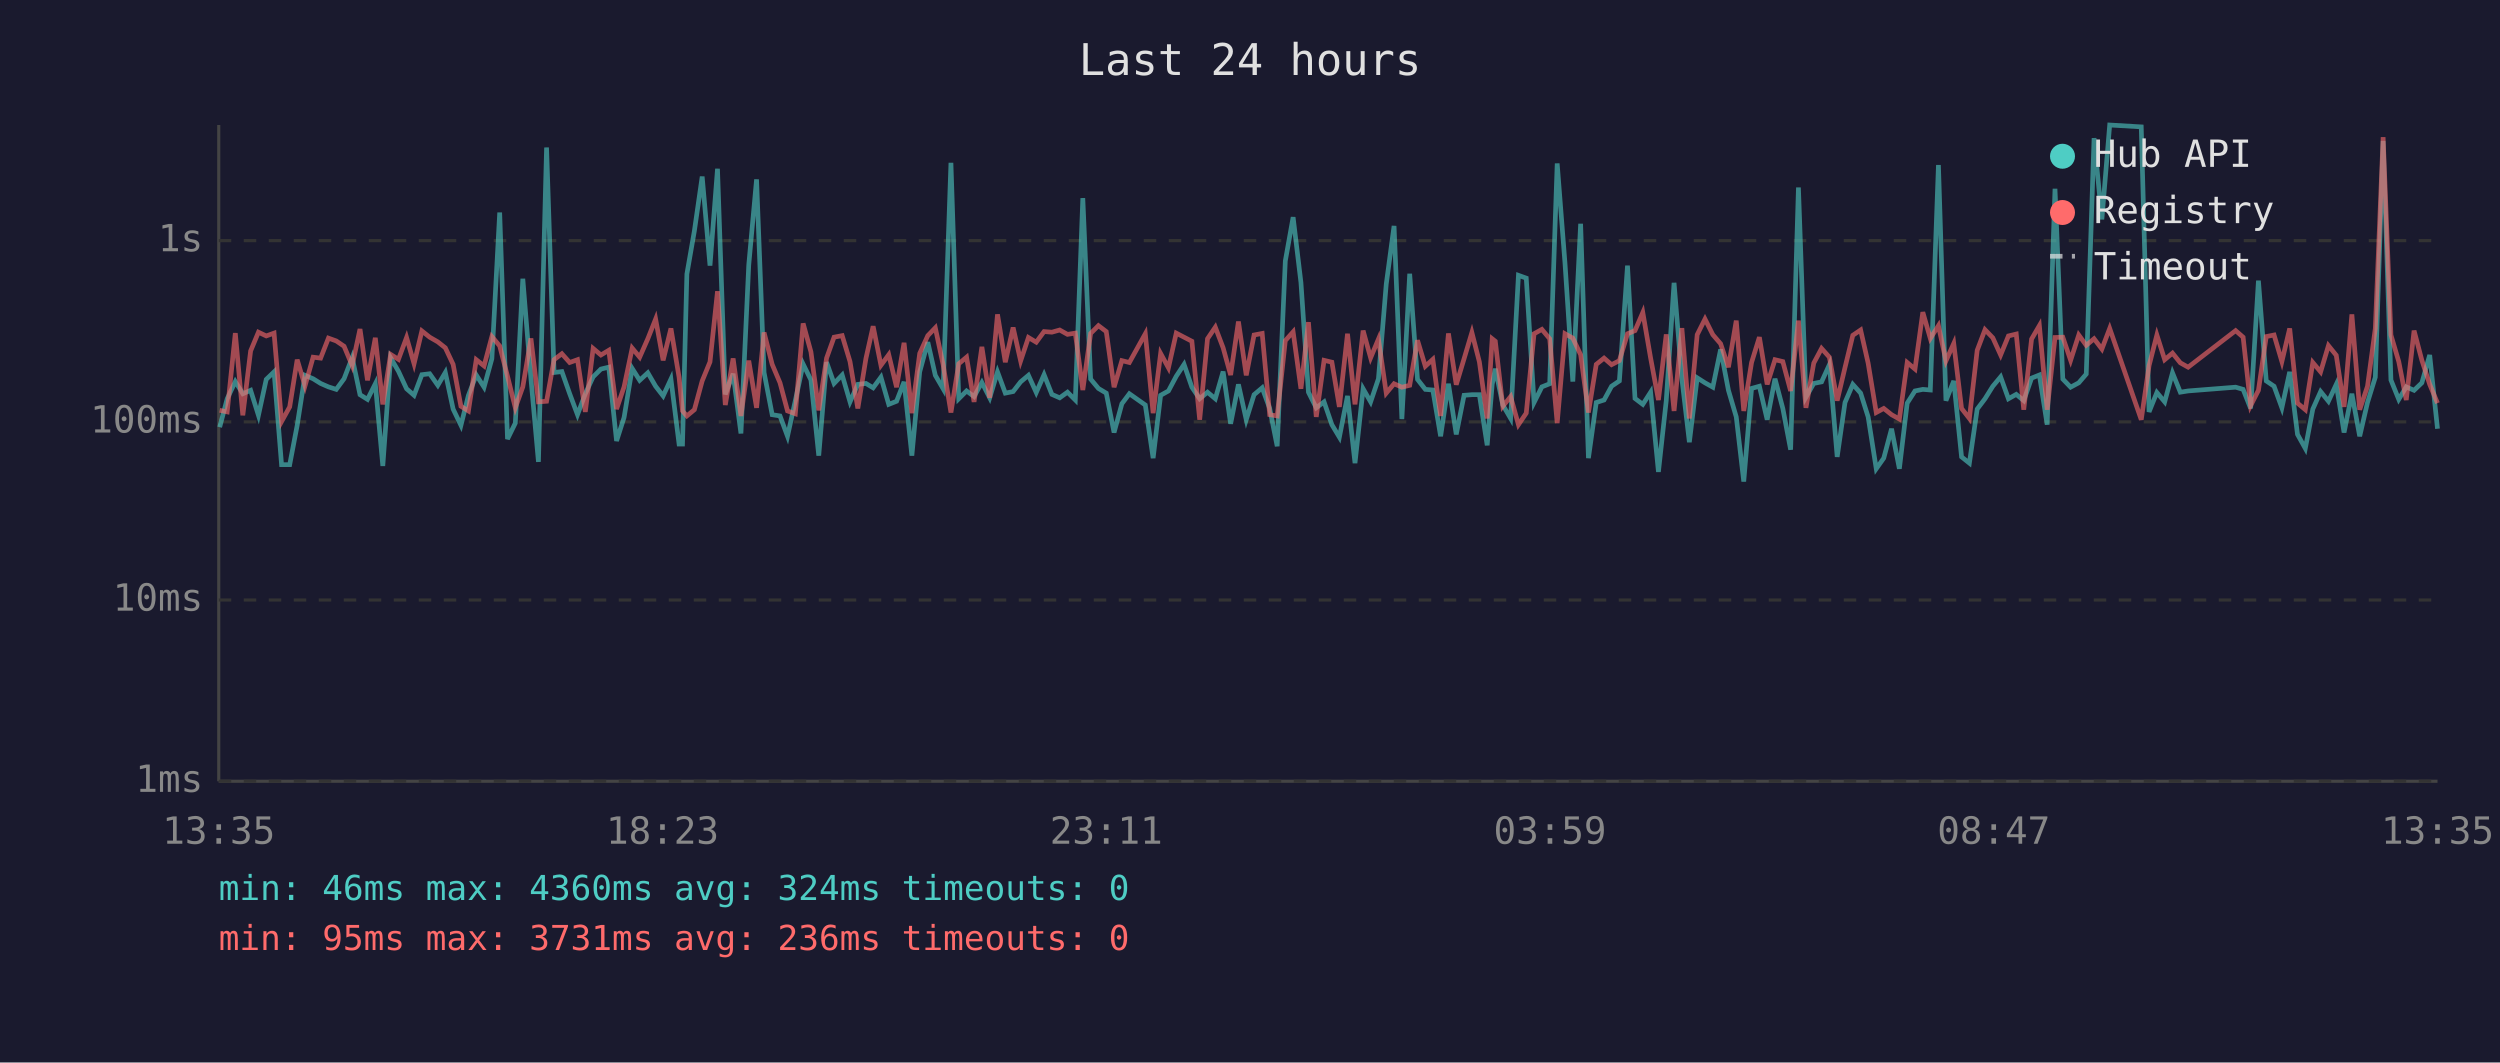
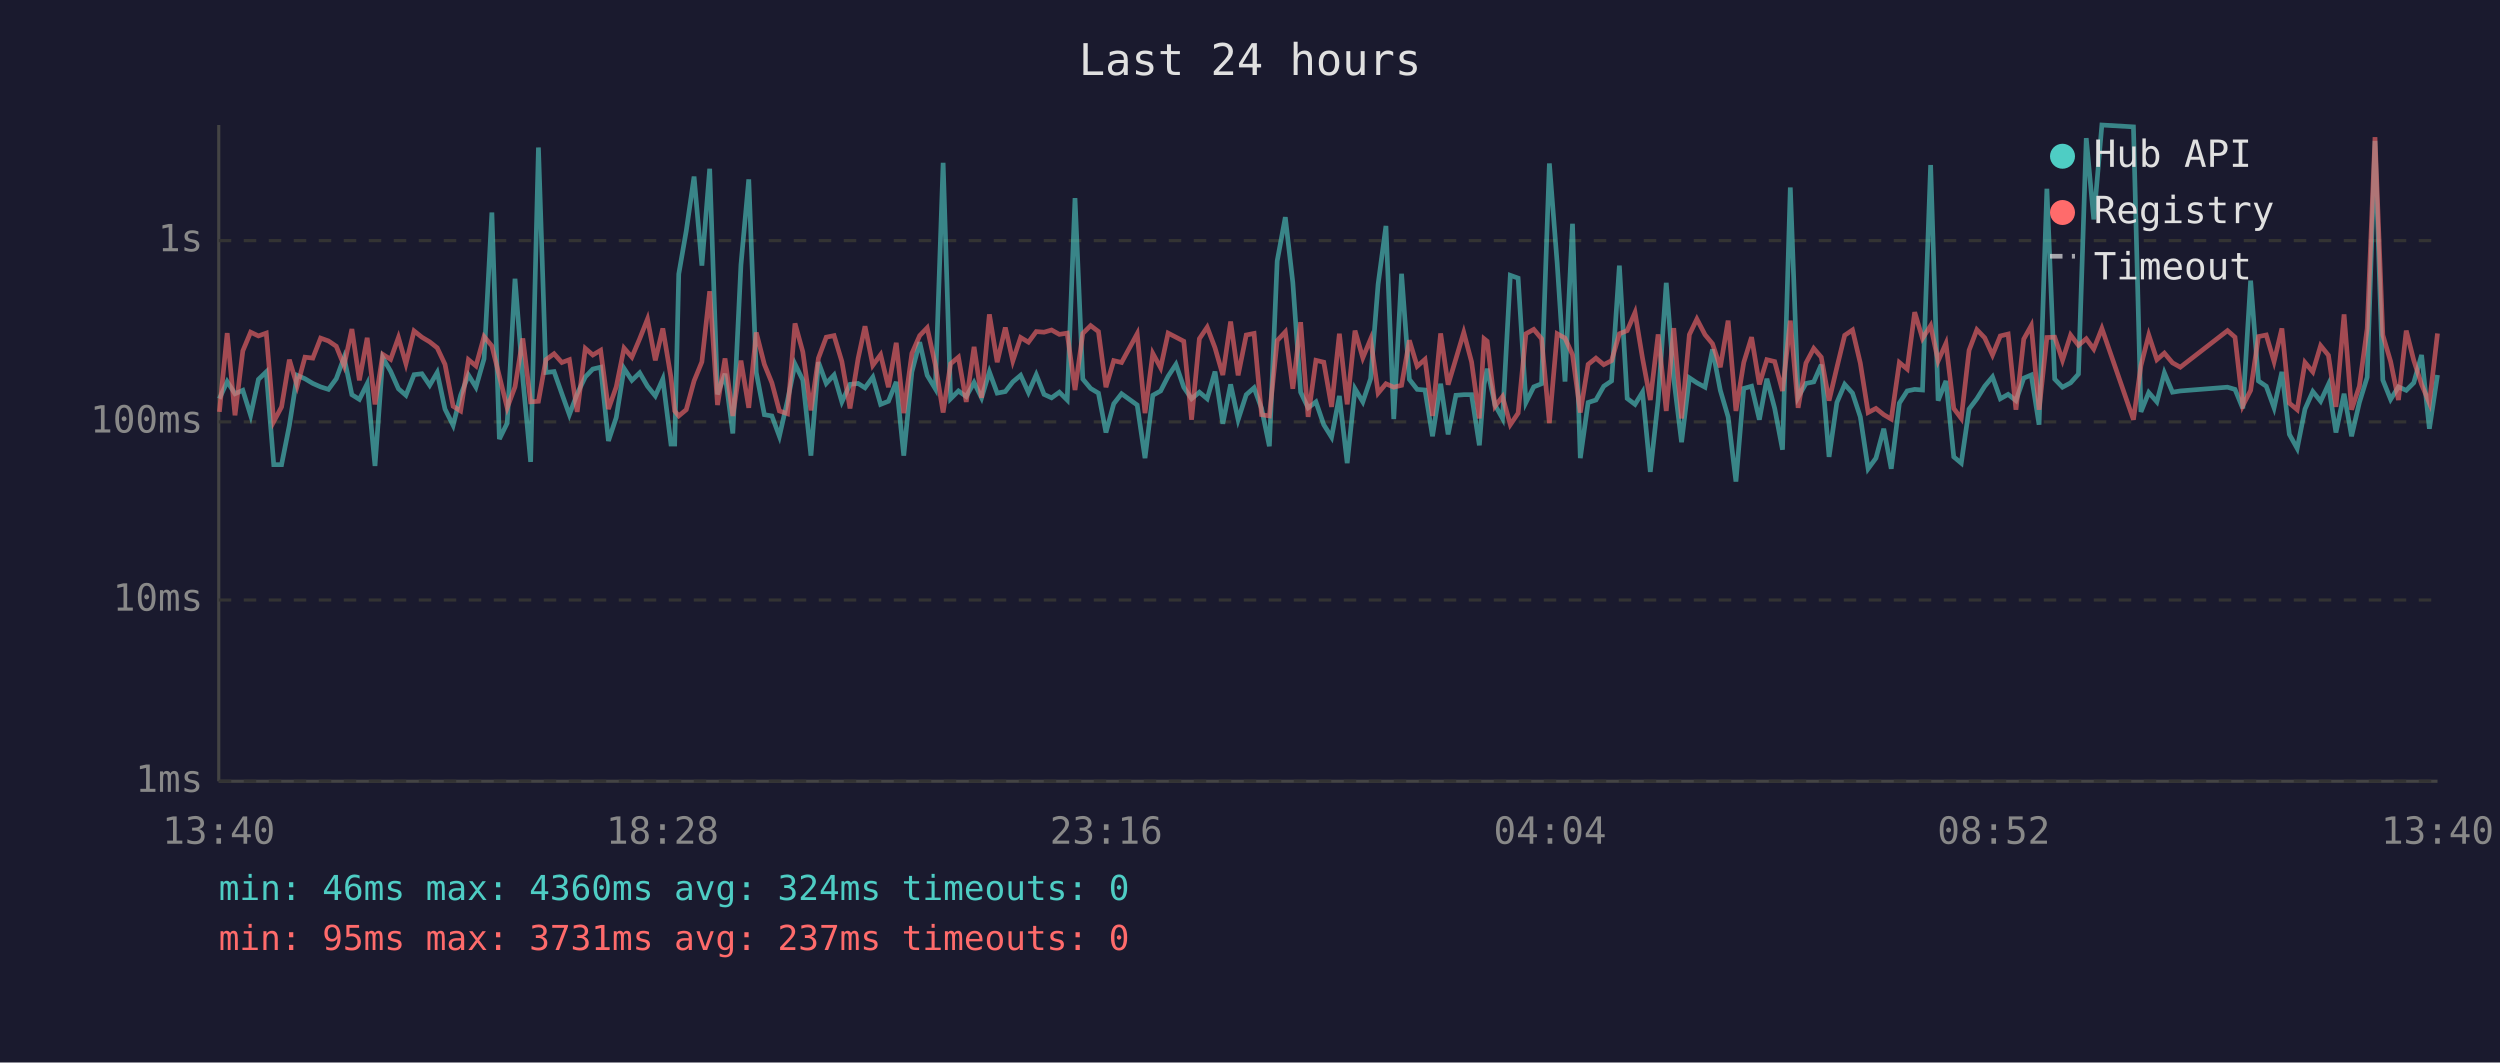
<svg xmlns="http://www.w3.org/2000/svg" viewBox="0 0 800 340" font-family="monospace" font-size="12">
  <rect width="800" height="340" fill="#1a1a2e" />
  <text x="400" y="24" fill="#e0e0e0" font-size="14" text-anchor="middle">Last 24 hours</text>
  <line x1="70" y1="40" x2="70" y2="250" stroke="#444" stroke-width="1" />
  <line x1="70" y1="250" x2="780" y2="250" stroke="#444" stroke-width="1" />
  <line x1="70" y1="250" x2="780" y2="250" stroke="#333" stroke-width="1" stroke-dasharray="4" />
  <text x="65" y="250" fill="#888" text-anchor="end" dominant-baseline="middle">1ms</text>
  <line x1="70" y1="192" x2="780" y2="192" stroke="#333" stroke-width="1" stroke-dasharray="4" />
  <text x="65" y="192" fill="#888" text-anchor="end" dominant-baseline="middle">10ms</text>
  <line x1="70" y1="135" x2="780" y2="135" stroke="#333" stroke-width="1" stroke-dasharray="4" />
  <text x="65" y="135" fill="#888" text-anchor="end" dominant-baseline="middle">100ms</text>
  <line x1="70" y1="77" x2="780" y2="77" stroke="#333" stroke-width="1" stroke-dasharray="4" />
  <text x="65" y="77" fill="#888" text-anchor="end" dominant-baseline="middle">1s</text>
-   <text x="70" y="270" fill="#888" text-anchor="middle">13:35</text>
-   <text x="212" y="270" fill="#888" text-anchor="middle">18:23</text>
-   <text x="354" y="270" fill="#888" text-anchor="middle">23:11</text>
-   <text x="496" y="270" fill="#888" text-anchor="middle">03:59</text>
-   <text x="638" y="270" fill="#888" text-anchor="middle">08:47</text>
-   <text x="780" y="270" fill="#888" text-anchor="middle">13:35</text>
-   <polyline points="70.3,136.7 72.7,127.6 75.3,122.1 77.7,126.0 80.2,124.9 82.7,132.9 85.2,121.4 87.7,119.0 90.1,148.7 92.7,148.7 95.1,136.1 97.6,120.1 100.2,121.2 102.6,122.7 105.1,123.8 107.6,124.6 110.1,121.2 112.7,114.4 115.2,126.3 117.6,127.8 120.1,122.8 122.5,149.1 125.0,114.5 127.5,118.8 130.1,124.4 132.5,126.5 135.0,119.9 137.5,119.6 140.1,123.3 142.5,119.2 145.0,130.9 147.5,136.1 149.9,126.5 152.4,120.0 154.9,123.9 157.4,114.8 159.9,68.0 162.4,140.5 164.9,135.4 167.3,89.2 169.9,121.2 172.3,147.8 174.9,47.2 177.3,119.2 179.8,118.9 182.3,126.0 184.8,132.7 187.3,126.0 189.8,120.6 192.3,118.1 194.8,117.5 197.3,141.1 199.7,133.6 202.3,117.9 204.7,121.7 207.3,119.3 209.8,123.6 212.2,126.7 214.7,121.3 217.3,142.1 218.4,142.1 219.8,87.7 222.2,73.9 224.7,56.5 227.2,85.0 229.6,54.0 232.1,126.2 234.6,119.6 237.1,138.7 239.6,84.8 242.1,57.4 244.5,119.2 247.1,132.7 249.6,133.1 252.0,139.6 254.5,128.2 257.0,116.5 259.5,121.6 262.0,145.8 264.5,115.9 266.9,122.7 269.5,120.0 272.0,128.6 274.5,123.0 277.1,122.7 279.4,124.1 281.9,120.7 284.4,129.4 286.9,128.4 289.3,122.2 291.8,145.8 294.3,119.0 296.9,109.5 299.3,120.1 301.8,124.4 304.3,52.1 306.8,127.6 309.3,125.1 311.7,126.9 314.2,122.4 316.7,127.3 319.2,119.0 321.7,125.8 324.2,125.3 326.6,122.2 329.1,120.1 331.6,125.6 334.1,119.9 336.6,126.2 339.1,127.3 341.6,125.5 344.1,128.0 346.5,63.4 349.0,121.3 351.5,124.3 354.0,125.8 356.5,138.4 359.0,129.2 361.4,126.0 366.5,129.6 369.0,146.6 371.4,126.5 373.9,125.1 376.4,120.4 378.9,116.6 381.4,123.9 383.9,127.6 386.4,125.5 388.9,127.6 391.4,118.9 393.8,135.6 396.3,123.0 398.8,134.3 401.3,126.3 403.9,124.1 406.3,130.7 408.7,142.8 411.3,83.5 413.8,69.5 416.3,90.4 418.7,125.5 421.2,130.5 423.7,128.6 426.2,135.9 428.6,139.9 431.2,126.7 433.6,148.2 436.2,124.4 438.6,128.6 441.1,121.2 443.6,90.9 446.1,72.3 448.6,134.1 451.1,87.6 453.6,121.4 456.1,124.6 458.5,124.8 461.0,139.6 463.5,122.8 466.0,139.0 468.5,126.5 471.0,126.3 473.4,126.3 475.9,142.5 477.5,123.0 478.5,118.0 480.9,129.6 483.4,133.9 485.9,88.1 488.4,89.0 490.9,128.8 493.4,123.8 495.9,122.8 498.3,52.3 500.8,84.3 503.3,122.1 505.8,71.6 508.3,146.6 510.8,128.8 513.3,128.0 515.7,123.6 518.2,121.9 520.8,85.0 523.2,127.5 525.7,129.4 528.2,125.5 530.7,151.0 533.2,128.2 535.7,90.5 538.2,121.2 540.6,141.5 543.1,120.9 545.6,122.5 548.1,123.9 550.6,111.8 553.1,124.9 555.6,133.4 558.0,154.1 560.5,124.3 563.0,123.6 565.5,134.3 568.0,121.2 570.5,130.7 573.0,143.9 575.5,60.0 577.9,127.1 580.4,122.7 582.9,122.2 585.4,116.7 587.9,146.2 590.4,128.8 592.9,123.0 595.4,125.8 597.8,133.4 600.4,150.0 602.8,146.6 605.3,137.2 607.8,150.0 610.3,129.0 612.8,125.1 615.3,124.6 617.7,124.8 620.3,52.8 622.7,128.2 625.2,121.9 627.7,146.2 630.2,148.2 632.7,130.9 635.2,127.6 637.7,123.6 640.2,120.6 642.7,127.6 645.2,126.2 647.6,128.2 650.1,121.0 652.6,120.0 655.1,135.9 657.6,60.4 660.1,121.3 662.6,123.9 665.2,122.5 667.6,119.7 670.1,44.2 672.6,70.2 675.1,40.0 685.2,40.6 687.7,131.8 690.2,125.6 692.7,128.6 695.2,119.3 697.7,125.5 700.2,125.1 715.4,123.9 717.8,124.6 720.2,130.7 722.7,89.8 725.2,121.9 727.7,123.6 730.2,130.5 732.7,119.0 735.2,139.0 737.7,143.5 740.1,130.9 742.6,125.3 745.1,128.4 747.6,123.0 750.1,138.4 752.6,126.0 755.1,139.6 757.6,128.8 760.1,120.7 762.6,45.1 765.1,121.6 767.6,127.8 770.0,123.8 772.5,124.9 775.0,122.5 777.5,113.6 780.0,137.2" fill="none" stroke="#4ecdc4" stroke-width="1.5" opacity="0.6" />
-   <polyline points="70.3,131.3 72.7,131.8 75.3,106.6 77.7,132.9 80.2,112.3 82.7,106.3 85.2,107.5 87.7,106.6 90.1,134.9 92.7,130.2 95.1,115.1 97.6,123.5 100.2,114.3 102.6,114.6 105.1,108.2 107.6,109.1 110.1,110.8 112.7,117.0 115.2,105.3 117.6,121.7 120.1,108.1 122.5,129.4 125.0,113.4 127.5,115.0 130.1,108.0 132.5,116.4 135.0,105.9 137.5,107.9 140.1,109.4 142.5,111.3 145.0,116.6 147.5,130.0 149.9,131.5 152.4,115.1 154.9,117.1 157.4,107.7 159.9,110.7 162.4,120.4 164.9,130.5 167.3,123.8 169.9,108.3 172.3,128.6 174.9,128.4 177.3,115.1 179.8,113.2 182.3,116.0 184.8,115.1 187.3,131.8 189.8,111.5 192.3,113.6 194.8,112.1 197.3,130.9 199.7,123.8 202.3,111.4 204.7,114.3 207.3,108.4 209.8,102.1 212.2,115.3 214.7,105.1 217.3,120.7 218.4,131.5 219.8,133.1 222.2,131.1 224.7,121.9 227.2,115.8 229.6,93.2 232.1,129.6 234.6,114.7 237.1,133.1 239.6,115.4 242.1,130.5 244.5,106.4 247.1,116.6 249.6,122.5 252.0,131.5 254.5,132.4 257.0,103.5 259.5,112.6 262.0,131.3 264.5,114.6 266.9,107.9 269.5,107.4 272.0,115.7 274.5,130.7 277.1,114.7 279.4,104.4 281.9,116.9 284.4,113.5 286.9,123.9 289.3,109.7 291.8,132.2 294.3,113.1 296.9,107.4 299.3,104.9 301.8,116.7 304.3,132.0 306.8,116.4 309.3,114.3 311.7,128.6 314.2,111.0 316.7,127.3 319.2,100.6 321.7,115.9 324.2,104.8 326.6,115.5 329.1,108.0 331.6,109.5 334.1,106.1 336.6,106.3 339.1,105.6 341.6,107.0 344.1,106.6 346.5,124.8 349.0,106.7 351.5,104.2 354.0,106.1 356.5,123.9 359.0,115.4 361.4,116.0 366.5,106.8 369.0,132.2 371.4,113.1 373.9,117.7 376.4,106.6 378.9,107.9 381.4,109.2 383.9,134.3 386.4,108.4 388.9,104.7 391.4,111.3 393.8,120.0 396.3,102.9 398.8,120.1 401.3,107.2 403.9,106.7 406.3,132.7 408.7,133.1 411.3,109.0 413.8,106.2 416.3,124.4 418.7,103.1 421.2,133.4 423.7,115.3 426.2,115.9 428.6,130.2 431.2,106.8 433.6,129.4 436.2,105.8 438.6,114.5 441.1,108.5 443.6,125.8 446.1,122.8 448.6,123.9 451.1,123.3 453.6,108.9 456.1,117.2 458.5,115.0 461.0,133.1 463.5,106.7 466.0,123.1 468.5,114.8 471.0,106.4 473.4,115.8 475.9,133.9 477.5,108.4 478.5,109.2 480.9,130.0 483.4,126.9 485.9,135.9 488.4,132.2 490.9,106.8 493.4,105.4 495.9,108.4 498.3,135.4 500.8,106.8 503.3,108.2 505.8,113.5 508.3,132.0 510.8,116.6 513.3,114.6 515.7,116.7 518.2,115.4 520.8,106.8 523.2,105.8 525.7,100.0 528.2,114.6 530.7,128.0 533.2,107.0 535.7,131.5 538.2,105.0 540.6,133.9 543.1,107.1 545.6,102.1 548.1,107.1 550.6,110.0 553.1,117.5 555.6,102.6 558.0,131.5 560.5,116.0 563.0,107.9 565.5,123.0 568.0,115.1 570.5,115.7 573.0,125.1 575.5,102.6 577.9,130.5 580.4,116.2 582.9,111.5 585.4,114.3 587.9,128.2 590.4,117.6 592.9,107.3 595.4,105.6 597.8,116.2 600.4,132.0 602.8,130.7 605.3,132.7 607.8,134.1 610.3,116.0 612.8,118.1 615.3,99.9 617.7,108.3 620.3,104.2 622.7,115.5 625.2,109.9 627.7,130.7 630.2,133.9 632.7,112.1 635.2,105.5 637.7,108.1 640.2,113.6 642.7,107.5 645.2,106.9 647.6,131.1 650.1,108.5 652.6,104.2 655.1,131.1 657.6,108.0 660.1,107.9 662.6,115.3 665.2,107.2 667.6,110.5 670.1,108.4 672.6,111.7 675.1,105.1 685.2,134.3 687.7,117.0 690.2,107.2 692.7,115.1 695.2,113.0 697.7,116.1 700.2,117.5 715.4,105.8 717.8,107.9 720.2,129.8 722.7,124.9 725.2,107.7 727.7,107.2 730.2,115.7 732.7,105.1 735.2,129.0 737.7,131.1 740.1,116.0 742.6,119.0 745.1,110.6 747.6,113.7 750.1,130.2 752.6,100.6 755.1,131.1 757.6,123.6 760.1,105.1 762.6,43.9 765.1,107.2 767.6,115.7 770.0,128.0 772.5,105.8 775.0,115.3 777.5,123.0 780.0,129.0" fill="none" stroke="#ff6b6b" stroke-width="1.5" opacity="0.6" />
+   <text x="70" y="270" fill="#888" text-anchor="middle">13:40</text>
+   <text x="212" y="270" fill="#888" text-anchor="middle">18:28</text>
+   <text x="354" y="270" fill="#888" text-anchor="middle">23:16</text>
+   <text x="496" y="270" fill="#888" text-anchor="middle">04:04</text>
+   <text x="638" y="270" fill="#888" text-anchor="middle">08:52</text>
+   <text x="780" y="270" fill="#888" text-anchor="middle">13:40</text>
+   <polyline points="70.2,127.6 72.7,122.1 75.2,126.0 77.7,124.9 80.2,132.9 82.7,121.4 85.2,119.0 87.6,148.7 90.1,148.7 92.6,136.1 95.1,120.1 97.6,121.2 100.1,122.7 102.6,123.8 105.1,124.6 107.6,121.2 110.1,114.4 112.6,126.3 115.0,127.8 117.5,122.8 120.0,149.1 122.5,114.5 125.0,118.8 127.5,124.4 129.9,126.5 132.5,119.9 135.0,119.6 137.5,123.3 139.9,119.2 142.4,130.9 145.0,136.1 147.4,126.5 149.9,120.0 152.3,123.9 154.9,114.8 157.4,68.0 159.8,140.5 162.3,135.4 164.8,89.2 167.3,121.2 169.8,147.8 172.3,47.2 174.7,119.2 177.3,118.9 179.8,126.0 182.2,132.7 184.7,126.0 187.3,120.6 189.7,118.1 192.2,117.5 194.7,141.1 197.2,133.6 199.7,117.9 202.2,121.7 204.7,119.3 207.2,123.6 209.7,126.7 212.1,121.3 214.7,142.1 215.9,142.1 217.2,87.7 219.6,73.9 222.1,56.5 224.6,85.0 227.1,54.0 229.6,126.2 232.0,119.6 234.5,138.7 237.1,84.8 239.6,57.4 242.0,119.2 244.6,132.7 247.0,133.1 249.4,139.6 252.0,128.2 254.4,116.5 256.9,121.6 259.5,145.8 261.9,115.9 264.4,122.7 266.9,120.0 269.4,128.6 272.0,123.0 274.6,122.7 276.8,124.1 279.3,120.7 281.8,129.4 284.3,128.4 286.8,122.2 289.2,145.8 291.8,119.0 294.3,109.5 296.7,120.1 299.3,124.4 301.8,52.1 304.2,127.6 306.7,125.1 309.2,126.9 311.7,122.4 314.1,127.3 316.6,119.0 319.1,125.8 321.7,125.3 324.1,122.2 326.6,120.1 329.1,125.6 331.6,119.9 334.1,126.2 336.5,127.3 339.0,125.5 341.5,128.0 344.0,63.4 346.5,121.3 349.0,124.3 351.5,125.8 353.9,138.4 356.4,129.2 358.9,126.0 363.9,129.6 366.4,146.6 368.9,126.5 371.4,125.1 373.8,120.4 376.3,116.6 378.8,123.9 381.3,127.6 383.8,125.5 386.3,127.6 388.8,118.9 391.3,135.6 393.8,123.0 396.2,134.3 398.8,126.3 401.3,124.1 403.7,130.7 406.2,142.8 408.7,83.5 411.3,69.5 413.7,90.4 416.2,125.5 418.6,130.5 421.1,128.6 423.6,135.9 426.1,139.9 428.6,126.7 431.1,148.2 433.6,124.4 436.1,128.6 438.6,121.2 441.0,90.9 443.5,72.3 446.0,134.1 448.5,87.6 451.0,121.4 453.5,124.6 456.0,124.8 458.4,139.6 461.0,122.8 463.4,139.0 465.9,126.5 468.4,126.3 470.9,126.3 473.4,142.5 474.9,123.0 475.9,118.0 478.4,129.6 480.8,133.9 483.3,88.1 485.8,89.0 488.3,128.8 490.8,123.8 493.3,122.8 495.8,52.3 498.3,84.3 500.8,122.1 503.2,71.6 505.7,146.6 508.2,128.8 510.7,128.0 513.2,123.6 515.7,121.9 518.2,85.0 520.7,127.5 523.2,129.4 525.6,125.5 528.1,151.0 530.6,128.2 533.2,90.5 535.6,121.2 538.1,141.5 540.6,120.9 543.0,122.5 545.6,123.9 548.0,111.8 550.5,124.9 553.0,133.4 555.5,154.1 558.0,124.3 560.5,123.6 563.0,134.3 565.4,121.2 567.9,130.7 570.4,143.9 572.9,60.0 575.4,127.1 577.9,122.7 580.4,122.2 582.8,116.7 585.3,146.2 587.8,128.8 590.3,123.0 592.8,125.8 595.3,133.4 597.8,150.0 600.3,146.6 602.8,137.2 605.2,150.0 607.8,129.0 610.3,125.1 612.7,124.6 615.2,124.8 617.8,52.8 620.2,128.2 622.7,121.9 625.2,146.2 627.6,148.2 630.1,130.9 632.6,127.6 635.1,123.6 637.6,120.6 640.1,127.6 642.6,126.2 645.1,128.2 647.6,121.0 650.0,120.0 652.5,135.9 655.0,60.4 657.5,121.3 660.0,123.9 662.6,122.5 665.1,119.7 667.6,44.2 670.0,70.2 672.6,40.0 682.7,40.6 685.1,131.8 687.6,125.6 690.2,128.6 692.6,119.3 695.2,125.5 697.7,125.1 712.8,123.9 715.2,124.6 717.7,130.7 720.2,89.8 722.7,121.9 725.2,123.6 727.7,130.5 730.2,119.0 732.6,139.0 735.1,143.5 737.6,130.9 740.1,125.3 742.6,128.4 745.1,123.0 747.5,138.4 750.1,126.0 752.5,139.6 755.0,128.8 757.5,120.7 760.0,45.1 762.5,121.6 765.0,127.8 767.5,123.8 770.0,124.9 772.4,122.5 774.9,113.6 777.4,137.2 780.0,120.0" fill="none" stroke="#4ecdc4" stroke-width="1.5" opacity="0.6" />
+   <polyline points="70.2,131.8 72.7,106.6 75.2,132.9 77.7,112.3 80.2,106.3 82.7,107.5 85.2,106.6 87.6,134.9 90.1,130.2 92.6,115.1 95.1,123.5 97.6,114.3 100.1,114.6 102.6,108.2 105.1,109.1 107.6,110.8 110.1,117.0 112.6,105.3 115.0,121.7 117.5,108.1 120.0,129.4 122.5,113.4 125.0,115.0 127.5,108.0 129.9,116.4 132.5,105.9 135.0,107.9 137.5,109.4 139.9,111.3 142.4,116.6 145.0,130.0 147.4,131.5 149.9,115.1 152.3,117.1 154.9,107.7 157.4,110.7 159.8,120.4 162.3,130.5 164.8,123.8 167.3,108.3 169.8,128.6 172.3,128.4 174.7,115.1 177.3,113.2 179.8,116.0 182.2,115.1 184.7,131.8 187.3,111.5 189.7,113.6 192.2,112.1 194.7,130.9 197.2,123.8 199.7,111.4 202.2,114.3 204.7,108.4 207.2,102.1 209.7,115.3 212.1,105.1 214.7,120.7 215.9,131.5 217.2,133.1 219.6,131.1 222.1,121.9 224.6,115.8 227.1,93.2 229.6,129.6 232.0,114.7 234.5,133.1 237.1,115.4 239.6,130.5 242.0,106.4 244.6,116.6 247.0,122.5 249.4,131.5 252.0,132.4 254.4,103.5 256.9,112.6 259.5,131.3 261.9,114.6 264.4,107.9 266.9,107.4 269.4,115.7 272.0,130.7 274.6,114.7 276.8,104.4 279.3,116.9 281.8,113.5 284.3,123.9 286.8,109.7 289.2,132.2 291.8,113.1 294.3,107.4 296.7,104.9 299.3,116.7 301.8,132.0 304.2,116.4 306.7,114.3 309.2,128.6 311.7,111.0 314.1,127.3 316.6,100.6 319.1,115.9 321.7,104.8 324.1,115.5 326.6,108.0 329.1,109.5 331.6,106.1 334.1,106.3 336.5,105.6 339.0,107.0 341.5,106.6 344.0,124.8 346.5,106.7 349.0,104.2 351.5,106.1 353.9,123.9 356.4,115.4 358.9,116.0 363.9,106.8 366.4,132.2 368.9,113.1 371.4,117.7 373.8,106.6 376.3,107.9 378.8,109.2 381.3,134.3 383.8,108.4 386.3,104.7 388.8,111.3 391.3,120.0 393.8,102.9 396.2,120.1 398.8,107.2 401.3,106.7 403.7,132.7 406.2,133.1 408.7,109.0 411.3,106.2 413.7,124.4 416.2,103.1 418.6,133.4 421.1,115.3 423.6,115.9 426.1,130.2 428.6,106.8 431.1,129.4 433.6,105.8 436.1,114.5 438.6,108.5 441.0,125.8 443.5,122.8 446.0,123.9 448.5,123.3 451.0,108.9 453.5,117.2 456.0,115.0 458.4,133.1 461.0,106.7 463.4,123.1 465.9,114.8 468.4,106.4 470.9,115.8 473.4,133.9 474.9,108.4 475.9,109.2 478.4,130.0 480.8,126.9 483.3,135.9 485.8,132.2 488.3,106.8 490.8,105.4 493.3,108.4 495.8,135.4 498.3,106.8 500.8,108.2 503.2,113.5 505.7,132.0 508.2,116.6 510.7,114.6 513.2,116.7 515.7,115.4 518.2,106.8 520.7,105.8 523.2,100.0 525.6,114.6 528.1,128.0 530.6,107.0 533.2,131.5 535.6,105.0 538.1,133.9 540.6,107.1 543.0,102.1 545.6,107.1 548.0,110.0 550.5,117.5 553.0,102.6 555.5,131.5 558.0,116.0 560.5,107.9 563.0,123.0 565.4,115.1 567.9,115.7 570.4,125.1 572.9,102.6 575.4,130.5 577.9,116.2 580.4,111.5 582.8,114.3 585.3,128.2 587.8,117.6 590.3,107.3 592.8,105.6 595.3,116.2 597.8,132.0 600.3,130.7 602.8,132.7 605.2,134.1 607.8,116.0 610.3,118.1 612.7,99.9 615.2,108.3 617.8,104.2 620.2,115.5 622.7,109.9 625.2,130.7 627.6,133.9 630.1,112.1 632.6,105.5 635.1,108.1 637.6,113.6 640.1,107.5 642.6,106.9 645.1,131.1 647.6,108.5 650.0,104.2 652.5,131.1 655.0,108.0 657.5,107.9 660.0,115.3 662.6,107.2 665.1,110.5 667.6,108.4 670.0,111.7 672.6,105.1 682.7,134.3 685.1,117.0 687.6,107.2 690.2,115.1 692.6,113.0 695.2,116.1 697.7,117.5 712.8,105.8 715.2,107.9 717.7,129.8 720.2,124.9 722.7,107.7 725.2,107.2 727.7,115.7 730.2,105.1 732.6,129.0 735.1,131.1 737.6,116.0 740.1,119.0 742.6,110.6 745.1,113.7 747.5,130.2 750.1,100.6 752.5,131.1 755.0,123.6 757.5,105.1 760.0,43.9 762.5,107.2 765.0,115.7 767.5,128.0 770.0,105.8 772.4,115.3 774.9,123.0 777.4,129.0 780.0,106.7" fill="none" stroke="#ff6b6b" stroke-width="1.5" opacity="0.6" />
  <circle cx="660" cy="50" r="4" fill="#4ecdc4" />
  <text x="670" y="50" fill="#e0e0e0" dominant-baseline="middle">Hub API</text>
  <circle cx="660" cy="68" r="4" fill="#ff6b6b" />
  <text x="670" y="68" fill="#e0e0e0" dominant-baseline="middle">Registry</text>
  <line x1="656" y1="82" x2="664" y2="82" stroke="#e0e0e0" stroke-width="1.5" stroke-dasharray="4,3" opacity="0.7" />
  <text x="670" y="86" fill="#e0e0e0" dominant-baseline="middle">Timeout</text>
  <text x="70" y="288" fill="#4ecdc4" font-size="11">min: 46ms  max: 4360ms  avg: 324ms  timeouts: 0</text>
-   <text x="70" y="304" fill="#ff6b6b" font-size="11">min: 95ms  max: 3731ms  avg: 236ms  timeouts: 0</text>
+   <text x="70" y="304" fill="#ff6b6b" font-size="11">min: 95ms  max: 3731ms  avg: 237ms  timeouts: 0</text>
</svg>
